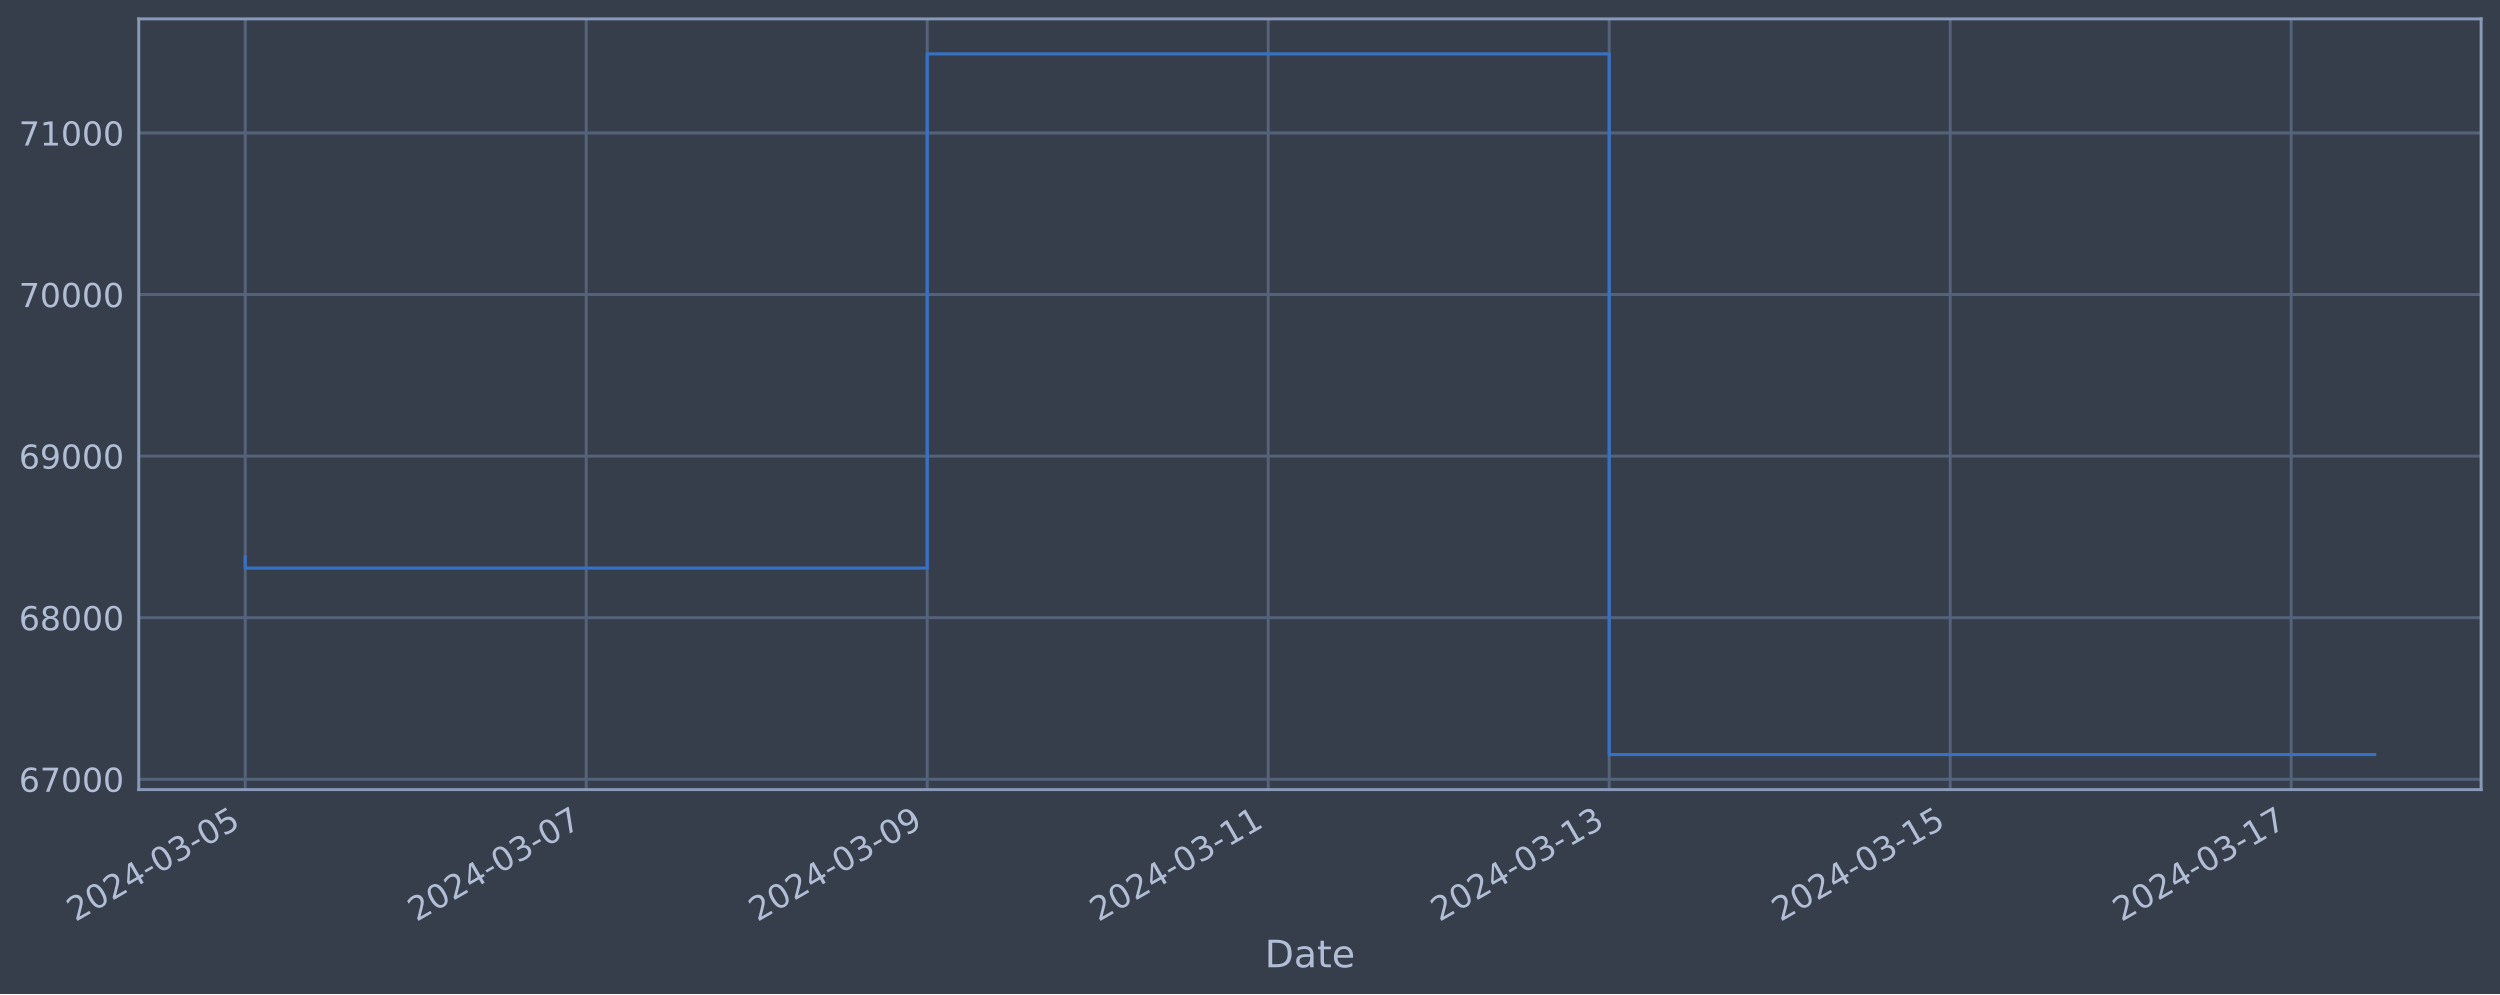
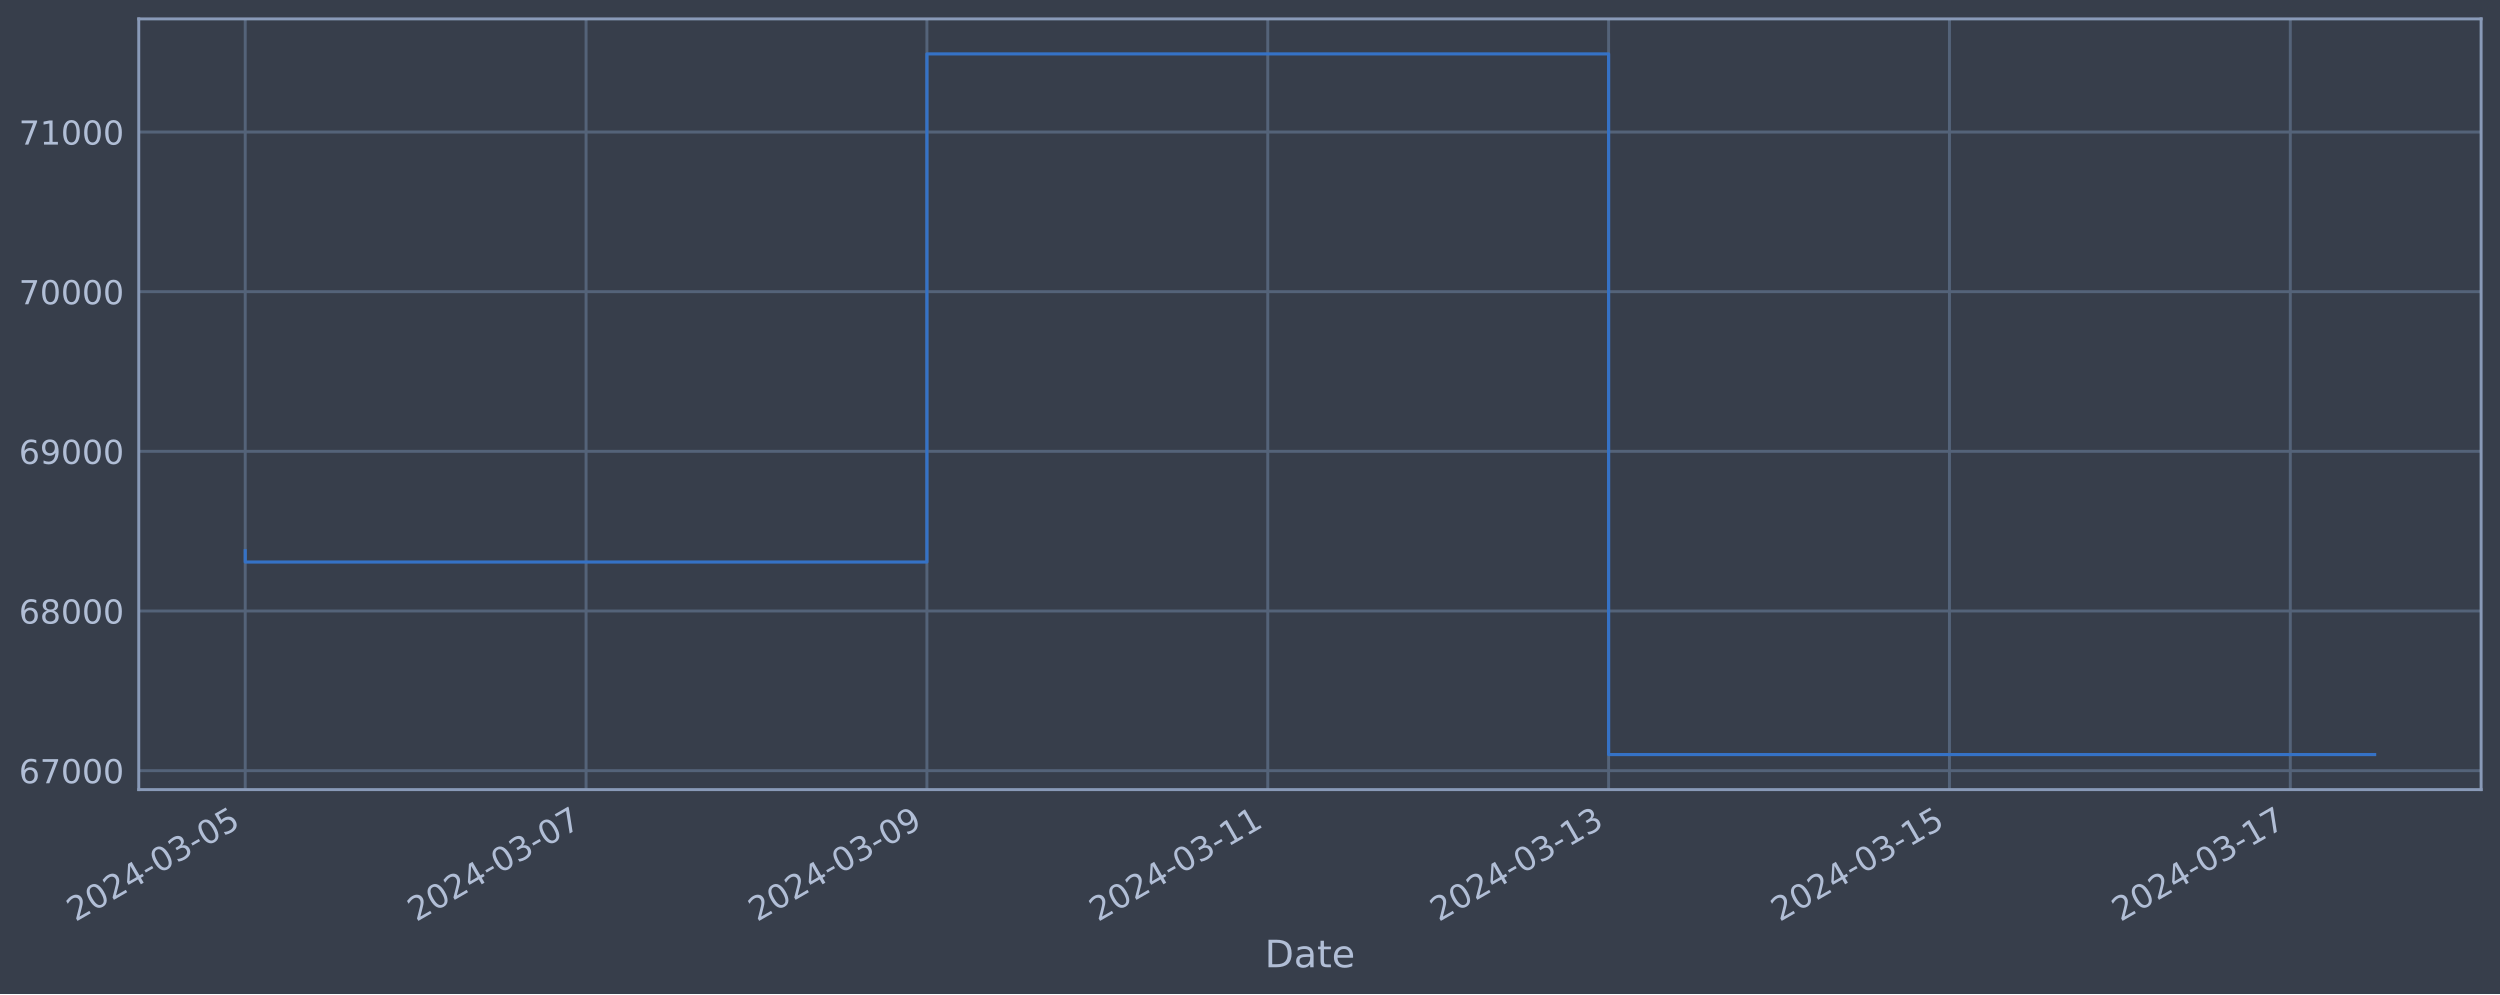
<svg xmlns="http://www.w3.org/2000/svg" xmlns:xlink="http://www.w3.org/1999/xlink" width="952.884pt" height="378.87pt" viewBox="0 0 952.884 378.87" version="1.1">
  <defs>
    <style type="text/css">*{stroke-linejoin: round; stroke-linecap: butt}</style>
  </defs>
  <g id="figure_1">
    <g id="patch_1">
      <path d="M 0 378.87  L 952.884 378.87  L 952.884 0  L 0 0  z " style="fill: #373e4b" />
    </g>
    <g id="axes_1">
      <g id="patch_2">
        <path d="M 52.884 300.96  L 945.684 300.96  L 945.684 7.2  L 52.884 7.2  z " style="fill: #373e4b" />
      </g>
      <g id="matplotlib.axis_1">
        <g id="xtick_1">
          <g id="line2d_1">
-             <path d="M 93.466 300.96  L 93.466 7.2  " clip-path="url(#p0b67a01920)" style="fill: none; stroke: #546379; stroke-width: 1.12; stroke-linecap: square" />
+             <path d="M 93.466 300.96  L 93.466 7.2  " clip-path="url(#p8ed9528098)" style="fill: none; stroke: #546379; stroke-width: 1.12; stroke-linecap: square" />
          </g>
          <g id="line2d_2" />
          <g id="text_1">
            <g style="fill: #b1bed6" transform="translate(28.74006 351.4642) rotate(-30) scale(0.126 -0.126)">
              <defs>
                <path id="DejaVuSans-32" d="M 1228 531  L 3431 531  L 3431 0  L 469 0  L 469 531  Q 828 903 1448 1529  Q 2069 2156 2228 2338  Q 2531 2678 2651 2914  Q 2772 3150 2772 3378  Q 2772 3750 2511 3984  Q 2250 4219 1831 4219  Q 1534 4219 1204 4116  Q 875 4013 500 3803  L 500 4441  Q 881 4594 1212 4672  Q 1544 4750 1819 4750  Q 2544 4750 2975 4387  Q 3406 4025 3406 3419  Q 3406 3131 3298 2873  Q 3191 2616 2906 2266  Q 2828 2175 2409 1742  Q 1991 1309 1228 531  z " transform="scale(0.015625)" />
                <path id="DejaVuSans-30" d="M 2034 4250  Q 1547 4250 1301 3770  Q 1056 3291 1056 2328  Q 1056 1369 1301 889  Q 1547 409 2034 409  Q 2525 409 2770 889  Q 3016 1369 3016 2328  Q 3016 3291 2770 3770  Q 2525 4250 2034 4250  z M 2034 4750  Q 2819 4750 3233 4129  Q 3647 3509 3647 2328  Q 3647 1150 3233 529  Q 2819 -91 2034 -91  Q 1250 -91 836 529  Q 422 1150 422 2328  Q 422 3509 836 4129  Q 1250 4750 2034 4750  z " transform="scale(0.015625)" />
                <path id="DejaVuSans-34" d="M 2419 4116  L 825 1625  L 2419 1625  L 2419 4116  z M 2253 4666  L 3047 4666  L 3047 1625  L 3713 1625  L 3713 1100  L 3047 1100  L 3047 0  L 2419 0  L 2419 1100  L 313 1100  L 313 1709  L 2253 4666  z " transform="scale(0.015625)" />
                <path id="DejaVuSans-2d" d="M 313 2009  L 1997 2009  L 1997 1497  L 313 1497  L 313 2009  z " transform="scale(0.015625)" />
                <path id="DejaVuSans-33" d="M 2597 2516  Q 3050 2419 3304 2112  Q 3559 1806 3559 1356  Q 3559 666 3084 287  Q 2609 -91 1734 -91  Q 1441 -91 1130 -33  Q 819 25 488 141  L 488 750  Q 750 597 1062 519  Q 1375 441 1716 441  Q 2309 441 2620 675  Q 2931 909 2931 1356  Q 2931 1769 2642 2001  Q 2353 2234 1838 2234  L 1294 2234  L 1294 2753  L 1863 2753  Q 2328 2753 2575 2939  Q 2822 3125 2822 3475  Q 2822 3834 2567 4026  Q 2313 4219 1838 4219  Q 1578 4219 1281 4162  Q 984 4106 628 3988  L 628 4550  Q 988 4650 1302 4700  Q 1616 4750 1894 4750  Q 2613 4750 3031 4423  Q 3450 4097 3450 3541  Q 3450 3153 3228 2886  Q 3006 2619 2597 2516  z " transform="scale(0.015625)" />
                <path id="DejaVuSans-35" d="M 691 4666  L 3169 4666  L 3169 4134  L 1269 4134  L 1269 2991  Q 1406 3038 1543 3061  Q 1681 3084 1819 3084  Q 2600 3084 3056 2656  Q 3513 2228 3513 1497  Q 3513 744 3044 326  Q 2575 -91 1722 -91  Q 1428 -91 1123 -41  Q 819 9 494 109  L 494 744  Q 775 591 1075 516  Q 1375 441 1709 441  Q 2250 441 2565 725  Q 2881 1009 2881 1497  Q 2881 1984 2565 2268  Q 2250 2553 1709 2553  Q 1456 2553 1204 2497  Q 953 2441 691 2322  L 691 4666  z " transform="scale(0.015625)" />
              </defs>
              <use xlink:href="#DejaVuSans-32" />
              <use xlink:href="#DejaVuSans-30" x="63.623" />
              <use xlink:href="#DejaVuSans-32" x="127.246" />
              <use xlink:href="#DejaVuSans-34" x="190.869" />
              <use xlink:href="#DejaVuSans-2d" x="254.492" />
              <use xlink:href="#DejaVuSans-30" x="290.576" />
              <use xlink:href="#DejaVuSans-33" x="354.199" />
              <use xlink:href="#DejaVuSans-2d" x="417.822" />
              <use xlink:href="#DejaVuSans-30" x="453.906" />
              <use xlink:href="#DejaVuSans-35" x="517.529" />
            </g>
          </g>
        </g>
        <g id="xtick_2">
          <g id="line2d_3">
-             <path d="M 223.437 300.96  L 223.437 7.2  " clip-path="url(#p0b67a01920)" style="fill: none; stroke: #546379; stroke-width: 1.12; stroke-linecap: square" />
+             <path d="M 223.381 300.96  L 223.381 7.2  " clip-path="url(#p8ed9528098)" style="fill: none; stroke: #546379; stroke-width: 1.12; stroke-linecap: square" />
          </g>
          <g id="line2d_4" />
          <g id="text_2">
-             <g style="fill: #b1bed6" transform="translate(158.7119 351.4642) rotate(-30) scale(0.126 -0.126)">
+             <g style="fill: #b1bed6" transform="translate(158.6552 351.4642) rotate(-30) scale(0.126 -0.126)">
              <defs>
                <path id="DejaVuSans-37" d="M 525 4666  L 3525 4666  L 3525 4397  L 1831 0  L 1172 0  L 2766 4134  L 525 4134  L 525 4666  z " transform="scale(0.015625)" />
              </defs>
              <use xlink:href="#DejaVuSans-32" />
              <use xlink:href="#DejaVuSans-30" x="63.623" />
              <use xlink:href="#DejaVuSans-32" x="127.246" />
              <use xlink:href="#DejaVuSans-34" x="190.869" />
              <use xlink:href="#DejaVuSans-2d" x="254.492" />
              <use xlink:href="#DejaVuSans-30" x="290.576" />
              <use xlink:href="#DejaVuSans-33" x="354.199" />
              <use xlink:href="#DejaVuSans-2d" x="417.822" />
              <use xlink:href="#DejaVuSans-30" x="453.906" />
              <use xlink:href="#DejaVuSans-37" x="517.529" />
            </g>
          </g>
        </g>
        <g id="xtick_3">
          <g id="line2d_5">
-             <path d="M 353.409 300.96  L 353.409 7.2  " clip-path="url(#p0b67a01920)" style="fill: none; stroke: #546379; stroke-width: 1.12; stroke-linecap: square" />
+             <path d="M 353.296 300.96  L 353.296 7.2  " clip-path="url(#p8ed9528098)" style="fill: none; stroke: #546379; stroke-width: 1.12; stroke-linecap: square" />
          </g>
          <g id="line2d_6" />
          <g id="text_3">
-             <g style="fill: #b1bed6" transform="translate(288.6837 351.4642) rotate(-30) scale(0.126 -0.126)">
+             <g style="fill: #b1bed6" transform="translate(288.5703 351.4642) rotate(-30) scale(0.126 -0.126)">
              <defs>
                <path id="DejaVuSans-39" d="M 703 97  L 703 672  Q 941 559 1184 500  Q 1428 441 1663 441  Q 2288 441 2617 861  Q 2947 1281 2994 2138  Q 2813 1869 2534 1725  Q 2256 1581 1919 1581  Q 1219 1581 811 2004  Q 403 2428 403 3163  Q 403 3881 828 4315  Q 1253 4750 1959 4750  Q 2769 4750 3195 4129  Q 3622 3509 3622 2328  Q 3622 1225 3098 567  Q 2575 -91 1691 -91  Q 1453 -91 1209 -44  Q 966 3 703 97  z M 1959 2075  Q 2384 2075 2632 2365  Q 2881 2656 2881 3163  Q 2881 3666 2632 3958  Q 2384 4250 1959 4250  Q 1534 4250 1286 3958  Q 1038 3666 1038 3163  Q 1038 2656 1286 2365  Q 1534 2075 1959 2075  z " transform="scale(0.015625)" />
              </defs>
              <use xlink:href="#DejaVuSans-32" />
              <use xlink:href="#DejaVuSans-30" x="63.623" />
              <use xlink:href="#DejaVuSans-32" x="127.246" />
              <use xlink:href="#DejaVuSans-34" x="190.869" />
              <use xlink:href="#DejaVuSans-2d" x="254.492" />
              <use xlink:href="#DejaVuSans-30" x="290.576" />
              <use xlink:href="#DejaVuSans-33" x="354.199" />
              <use xlink:href="#DejaVuSans-2d" x="417.822" />
              <use xlink:href="#DejaVuSans-30" x="453.906" />
              <use xlink:href="#DejaVuSans-39" x="517.529" />
            </g>
          </g>
        </g>
        <g id="xtick_4">
          <g id="line2d_7">
-             <path d="M 483.381 300.96  L 483.381 7.2  " clip-path="url(#p0b67a01920)" style="fill: none; stroke: #546379; stroke-width: 1.12; stroke-linecap: square" />
+             <path d="M 483.211 300.96  L 483.211 7.2  " clip-path="url(#p8ed9528098)" style="fill: none; stroke: #546379; stroke-width: 1.12; stroke-linecap: square" />
          </g>
          <g id="line2d_8" />
          <g id="text_4">
-             <g style="fill: #b1bed6" transform="translate(418.6555 351.4642) rotate(-30) scale(0.126 -0.126)">
+             <g style="fill: #b1bed6" transform="translate(418.4854 351.4642) rotate(-30) scale(0.126 -0.126)">
              <defs>
                <path id="DejaVuSans-31" d="M 794 531  L 1825 531  L 1825 4091  L 703 3866  L 703 4441  L 1819 4666  L 2450 4666  L 2450 531  L 3481 531  L 3481 0  L 794 0  L 794 531  z " transform="scale(0.015625)" />
              </defs>
              <use xlink:href="#DejaVuSans-32" />
              <use xlink:href="#DejaVuSans-30" x="63.623" />
              <use xlink:href="#DejaVuSans-32" x="127.246" />
              <use xlink:href="#DejaVuSans-34" x="190.869" />
              <use xlink:href="#DejaVuSans-2d" x="254.492" />
              <use xlink:href="#DejaVuSans-30" x="290.576" />
              <use xlink:href="#DejaVuSans-33" x="354.199" />
              <use xlink:href="#DejaVuSans-2d" x="417.822" />
              <use xlink:href="#DejaVuSans-31" x="453.906" />
              <use xlink:href="#DejaVuSans-31" x="517.529" />
            </g>
          </g>
        </g>
        <g id="xtick_5">
          <g id="line2d_9">
-             <path d="M 613.353 300.96  L 613.353 7.2  " clip-path="url(#p0b67a01920)" style="fill: none; stroke: #546379; stroke-width: 1.12; stroke-linecap: square" />
+             <path d="M 613.126 300.96  L 613.126 7.2  " clip-path="url(#p8ed9528098)" style="fill: none; stroke: #546379; stroke-width: 1.12; stroke-linecap: square" />
          </g>
          <g id="line2d_10" />
          <g id="text_5">
-             <g style="fill: #b1bed6" transform="translate(548.6273 351.4642) rotate(-30) scale(0.126 -0.126)">
+             <g style="fill: #b1bed6" transform="translate(548.4005 351.4642) rotate(-30) scale(0.126 -0.126)">
              <use xlink:href="#DejaVuSans-32" />
              <use xlink:href="#DejaVuSans-30" x="63.623" />
              <use xlink:href="#DejaVuSans-32" x="127.246" />
              <use xlink:href="#DejaVuSans-34" x="190.869" />
              <use xlink:href="#DejaVuSans-2d" x="254.492" />
              <use xlink:href="#DejaVuSans-30" x="290.576" />
              <use xlink:href="#DejaVuSans-33" x="354.199" />
              <use xlink:href="#DejaVuSans-2d" x="417.822" />
              <use xlink:href="#DejaVuSans-31" x="453.906" />
              <use xlink:href="#DejaVuSans-33" x="517.529" />
            </g>
          </g>
        </g>
        <g id="xtick_6">
          <g id="line2d_11">
-             <path d="M 743.325 300.96  L 743.325 7.2  " clip-path="url(#p0b67a01920)" style="fill: none; stroke: #546379; stroke-width: 1.12; stroke-linecap: square" />
+             <path d="M 743.041 300.96  L 743.041 7.2  " clip-path="url(#p8ed9528098)" style="fill: none; stroke: #546379; stroke-width: 1.12; stroke-linecap: square" />
          </g>
          <g id="line2d_12" />
          <g id="text_6">
-             <g style="fill: #b1bed6" transform="translate(678.5991 351.4642) rotate(-30) scale(0.126 -0.126)">
+             <g style="fill: #b1bed6" transform="translate(678.3156 351.4642) rotate(-30) scale(0.126 -0.126)">
              <use xlink:href="#DejaVuSans-32" />
              <use xlink:href="#DejaVuSans-30" x="63.623" />
              <use xlink:href="#DejaVuSans-32" x="127.246" />
              <use xlink:href="#DejaVuSans-34" x="190.869" />
              <use xlink:href="#DejaVuSans-2d" x="254.492" />
              <use xlink:href="#DejaVuSans-30" x="290.576" />
              <use xlink:href="#DejaVuSans-33" x="354.199" />
              <use xlink:href="#DejaVuSans-2d" x="417.822" />
              <use xlink:href="#DejaVuSans-31" x="453.906" />
              <use xlink:href="#DejaVuSans-35" x="517.529" />
            </g>
          </g>
        </g>
        <g id="xtick_7">
          <g id="line2d_13">
-             <path d="M 873.296 300.96  L 873.296 7.2  " clip-path="url(#p0b67a01920)" style="fill: none; stroke: #546379; stroke-width: 1.12; stroke-linecap: square" />
+             <path d="M 872.956 300.96  L 872.956 7.2  " clip-path="url(#p8ed9528098)" style="fill: none; stroke: #546379; stroke-width: 1.12; stroke-linecap: square" />
          </g>
          <g id="line2d_14" />
          <g id="text_7">
-             <g style="fill: #b1bed6" transform="translate(808.5709 351.4642) rotate(-30) scale(0.126 -0.126)">
+             <g style="fill: #b1bed6" transform="translate(808.2307 351.4642) rotate(-30) scale(0.126 -0.126)">
              <use xlink:href="#DejaVuSans-32" />
              <use xlink:href="#DejaVuSans-30" x="63.623" />
              <use xlink:href="#DejaVuSans-32" x="127.246" />
              <use xlink:href="#DejaVuSans-34" x="190.869" />
              <use xlink:href="#DejaVuSans-2d" x="254.492" />
              <use xlink:href="#DejaVuSans-30" x="290.576" />
              <use xlink:href="#DejaVuSans-33" x="354.199" />
              <use xlink:href="#DejaVuSans-2d" x="417.822" />
              <use xlink:href="#DejaVuSans-31" x="453.906" />
              <use xlink:href="#DejaVuSans-37" x="517.529" />
            </g>
          </g>
        </g>
        <g id="text_8">
          <g style="fill: #b1bed6" transform="translate(482.0746 368.6753) scale(0.144 -0.144)">
            <defs>
              <path id="DejaVuSans-44" d="M 1259 4147  L 1259 519  L 2022 519  Q 2988 519 3436 956  Q 3884 1394 3884 2338  Q 3884 3275 3436 3711  Q 2988 4147 2022 4147  L 1259 4147  z M 628 4666  L 1925 4666  Q 3281 4666 3915 4102  Q 4550 3538 4550 2338  Q 4550 1131 3912 565  Q 3275 0 1925 0  L 628 0  L 628 4666  z " transform="scale(0.015625)" />
              <path id="DejaVuSans-61" d="M 2194 1759  Q 1497 1759 1228 1600  Q 959 1441 959 1056  Q 959 750 1161 570  Q 1363 391 1709 391  Q 2188 391 2477 730  Q 2766 1069 2766 1631  L 2766 1759  L 2194 1759  z M 3341 1997  L 3341 0  L 2766 0  L 2766 531  Q 2569 213 2275 61  Q 1981 -91 1556 -91  Q 1019 -91 701 211  Q 384 513 384 1019  Q 384 1609 779 1909  Q 1175 2209 1959 2209  L 2766 2209  L 2766 2266  Q 2766 2663 2505 2880  Q 2244 3097 1772 3097  Q 1472 3097 1187 3025  Q 903 2953 641 2809  L 641 3341  Q 956 3463 1253 3523  Q 1550 3584 1831 3584  Q 2591 3584 2966 3190  Q 3341 2797 3341 1997  z " transform="scale(0.015625)" />
              <path id="DejaVuSans-74" d="M 1172 4494  L 1172 3500  L 2356 3500  L 2356 3053  L 1172 3053  L 1172 1153  Q 1172 725 1289 603  Q 1406 481 1766 481  L 2356 481  L 2356 0  L 1766 0  Q 1100 0 847 248  Q 594 497 594 1153  L 594 3053  L 172 3053  L 172 3500  L 594 3500  L 594 4494  L 1172 4494  z " transform="scale(0.015625)" />
              <path id="DejaVuSans-65" d="M 3597 1894  L 3597 1613  L 953 1613  Q 991 1019 1311 708  Q 1631 397 2203 397  Q 2534 397 2845 478  Q 3156 559 3463 722  L 3463 178  Q 3153 47 2828 -22  Q 2503 -91 2169 -91  Q 1331 -91 842 396  Q 353 884 353 1716  Q 353 2575 817 3079  Q 1281 3584 2069 3584  Q 2775 3584 3186 3129  Q 3597 2675 3597 1894  z M 3022 2063  Q 3016 2534 2758 2815  Q 2500 3097 2075 3097  Q 1594 3097 1305 2825  Q 1016 2553 972 2059  L 3022 2063  z " transform="scale(0.015625)" />
            </defs>
            <use xlink:href="#DejaVuSans-44" />
            <use xlink:href="#DejaVuSans-61" x="77.002" />
            <use xlink:href="#DejaVuSans-74" x="138.281" />
            <use xlink:href="#DejaVuSans-65" x="177.49" />
          </g>
        </g>
      </g>
      <g id="matplotlib.axis_2">
        <g id="ytick_1">
          <g id="line2d_15">
-             <path d="M 52.884 297.011  L 945.684 297.011  " clip-path="url(#p0b67a01920)" style="fill: none; stroke: #546379; stroke-width: 1.12; stroke-linecap: square" />
+             <path d="M 52.884 293.746  L 945.684 293.746  " clip-path="url(#p8ed9528098)" style="fill: none; stroke: #546379; stroke-width: 1.12; stroke-linecap: square" />
          </g>
          <g id="line2d_16" />
          <g id="text_9">
-             <g style="fill: #b1bed6" transform="translate(7.2 301.798) scale(0.126 -0.126)">
+             <g style="fill: #b1bed6" transform="translate(7.2 298.5326) scale(0.126 -0.126)">
              <defs>
                <path id="DejaVuSans-36" d="M 2113 2584  Q 1688 2584 1439 2293  Q 1191 2003 1191 1497  Q 1191 994 1439 701  Q 1688 409 2113 409  Q 2538 409 2786 701  Q 3034 994 3034 1497  Q 3034 2003 2786 2293  Q 2538 2584 2113 2584  z M 3366 4563  L 3366 3988  Q 3128 4100 2886 4159  Q 2644 4219 2406 4219  Q 1781 4219 1451 3797  Q 1122 3375 1075 2522  Q 1259 2794 1537 2939  Q 1816 3084 2150 3084  Q 2853 3084 3261 2657  Q 3669 2231 3669 1497  Q 3669 778 3244 343  Q 2819 -91 2113 -91  Q 1303 -91 875 529  Q 447 1150 447 2328  Q 447 3434 972 4092  Q 1497 4750 2381 4750  Q 2619 4750 2861 4703  Q 3103 4656 3366 4563  z " transform="scale(0.015625)" />
              </defs>
              <use xlink:href="#DejaVuSans-36" />
              <use xlink:href="#DejaVuSans-37" x="63.623" />
              <use xlink:href="#DejaVuSans-30" x="127.246" />
              <use xlink:href="#DejaVuSans-30" x="190.869" />
              <use xlink:href="#DejaVuSans-30" x="254.492" />
            </g>
          </g>
        </g>
        <g id="ytick_2">
          <g id="line2d_17">
-             <path d="M 52.884 235.428  L 945.684 235.428  " clip-path="url(#p0b67a01920)" style="fill: none; stroke: #546379; stroke-width: 1.12; stroke-linecap: square" />
+             <path d="M 52.884 232.89  L 945.684 232.89  " clip-path="url(#p8ed9528098)" style="fill: none; stroke: #546379; stroke-width: 1.12; stroke-linecap: square" />
          </g>
          <g id="line2d_18" />
          <g id="text_10">
-             <g style="fill: #b1bed6" transform="translate(7.2 240.2153) scale(0.126 -0.126)">
+             <g style="fill: #b1bed6" transform="translate(7.2 237.6773) scale(0.126 -0.126)">
              <defs>
                <path id="DejaVuSans-38" d="M 2034 2216  Q 1584 2216 1326 1975  Q 1069 1734 1069 1313  Q 1069 891 1326 650  Q 1584 409 2034 409  Q 2484 409 2743 651  Q 3003 894 3003 1313  Q 3003 1734 2745 1975  Q 2488 2216 2034 2216  z M 1403 2484  Q 997 2584 770 2862  Q 544 3141 544 3541  Q 544 4100 942 4425  Q 1341 4750 2034 4750  Q 2731 4750 3128 4425  Q 3525 4100 3525 3541  Q 3525 3141 3298 2862  Q 3072 2584 2669 2484  Q 3125 2378 3379 2068  Q 3634 1759 3634 1313  Q 3634 634 3220 271  Q 2806 -91 2034 -91  Q 1263 -91 848 271  Q 434 634 434 1313  Q 434 1759 690 2068  Q 947 2378 1403 2484  z M 1172 3481  Q 1172 3119 1398 2916  Q 1625 2713 2034 2713  Q 2441 2713 2670 2916  Q 2900 3119 2900 3481  Q 2900 3844 2670 4047  Q 2441 4250 2034 4250  Q 1625 4250 1398 4047  Q 1172 3844 1172 3481  z " transform="scale(0.015625)" />
              </defs>
              <use xlink:href="#DejaVuSans-36" />
              <use xlink:href="#DejaVuSans-38" x="63.623" />
              <use xlink:href="#DejaVuSans-30" x="127.246" />
              <use xlink:href="#DejaVuSans-30" x="190.869" />
              <use xlink:href="#DejaVuSans-30" x="254.492" />
            </g>
          </g>
        </g>
        <g id="ytick_3">
          <g id="line2d_19">
-             <path d="M 52.884 173.846  L 945.684 173.846  " clip-path="url(#p0b67a01920)" style="fill: none; stroke: #546379; stroke-width: 1.12; stroke-linecap: square" />
+             <path d="M 52.884 172.035  L 945.684 172.035  " clip-path="url(#p8ed9528098)" style="fill: none; stroke: #546379; stroke-width: 1.12; stroke-linecap: square" />
          </g>
          <g id="line2d_20" />
          <g id="text_11">
-             <g style="fill: #b1bed6" transform="translate(7.2 178.6326) scale(0.126 -0.126)">
+             <g style="fill: #b1bed6" transform="translate(7.2 176.822) scale(0.126 -0.126)">
              <use xlink:href="#DejaVuSans-36" />
              <use xlink:href="#DejaVuSans-39" x="63.623" />
              <use xlink:href="#DejaVuSans-30" x="127.246" />
              <use xlink:href="#DejaVuSans-30" x="190.869" />
              <use xlink:href="#DejaVuSans-30" x="254.492" />
            </g>
          </g>
        </g>
        <g id="ytick_4">
          <g id="line2d_21">
-             <path d="M 52.884 112.263  L 945.684 112.263  " clip-path="url(#p0b67a01920)" style="fill: none; stroke: #546379; stroke-width: 1.12; stroke-linecap: square" />
+             <path d="M 52.884 111.18  L 945.684 111.18  " clip-path="url(#p8ed9528098)" style="fill: none; stroke: #546379; stroke-width: 1.12; stroke-linecap: square" />
          </g>
          <g id="line2d_22" />
          <g id="text_12">
-             <g style="fill: #b1bed6" transform="translate(7.2 117.0499) scale(0.126 -0.126)">
+             <g style="fill: #b1bed6" transform="translate(7.2 115.9667) scale(0.126 -0.126)">
              <use xlink:href="#DejaVuSans-37" />
              <use xlink:href="#DejaVuSans-30" x="63.623" />
              <use xlink:href="#DejaVuSans-30" x="127.246" />
              <use xlink:href="#DejaVuSans-30" x="190.869" />
              <use xlink:href="#DejaVuSans-30" x="254.492" />
            </g>
          </g>
        </g>
        <g id="ytick_5">
          <g id="line2d_23">
-             <path d="M 52.884 50.68  L 945.684 50.68  " clip-path="url(#p0b67a01920)" style="fill: none; stroke: #546379; stroke-width: 1.12; stroke-linecap: square" />
+             <path d="M 52.884 50.324  L 945.684 50.324  " clip-path="url(#p8ed9528098)" style="fill: none; stroke: #546379; stroke-width: 1.12; stroke-linecap: square" />
          </g>
          <g id="line2d_24" />
          <g id="text_13">
-             <g style="fill: #b1bed6" transform="translate(7.2 55.46722) scale(0.126 -0.126)">
+             <g style="fill: #b1bed6" transform="translate(7.2 55.11137) scale(0.126 -0.126)">
              <use xlink:href="#DejaVuSans-37" />
              <use xlink:href="#DejaVuSans-31" x="63.623" />
              <use xlink:href="#DejaVuSans-30" x="127.246" />
              <use xlink:href="#DejaVuSans-30" x="190.869" />
              <use xlink:href="#DejaVuSans-30" x="254.492" />
            </g>
          </g>
        </g>
      </g>
      <g id="line2d_25">
-         <path d="M 93.466 212.17  L 93.466 216.529  L 353.409 216.529  L 353.409 20.553  L 613.353 20.553  L 613.353 287.607  L 905.102 287.607  " clip-path="url(#p0b67a01920)" style="fill: none; stroke: #3572c6; stroke-width: 1.2; stroke-linecap: square" />
+         <path d="M 93.466 209.907  L 93.466 214.214  L 353.296 214.214  L 353.296 20.553  L 613.126 20.553  L 613.126 287.607  L 905.102 287.607  " clip-path="url(#p8ed9528098)" style="fill: none; stroke: #3572c6; stroke-width: 1.2; stroke-linecap: square" />
      </g>
      <g id="patch_3">
        <path d="M 52.884 300.96  L 52.884 7.2  " style="fill: none; stroke: #899ab8; stroke-width: 1.12; stroke-linejoin: miter; stroke-linecap: square" />
      </g>
      <g id="patch_4">
        <path d="M 945.684 300.96  L 945.684 7.2  " style="fill: none; stroke: #899ab8; stroke-width: 1.12; stroke-linejoin: miter; stroke-linecap: square" />
      </g>
      <g id="patch_5">
        <path d="M 52.884 300.96  L 945.684 300.96  " style="fill: none; stroke: #899ab8; stroke-width: 1.12; stroke-linejoin: miter; stroke-linecap: square" />
      </g>
      <g id="patch_6">
        <path d="M 52.884 7.2  L 945.684 7.2  " style="fill: none; stroke: #899ab8; stroke-width: 1.12; stroke-linejoin: miter; stroke-linecap: square" />
      </g>
    </g>
  </g>
  <defs>
-     <clipPath id="p0b67a01920">
+     <clipPath id="p8ed9528098">
      <rect x="52.884" y="7.2" width="892.8" height="293.76" />
    </clipPath>
  </defs>
</svg>
